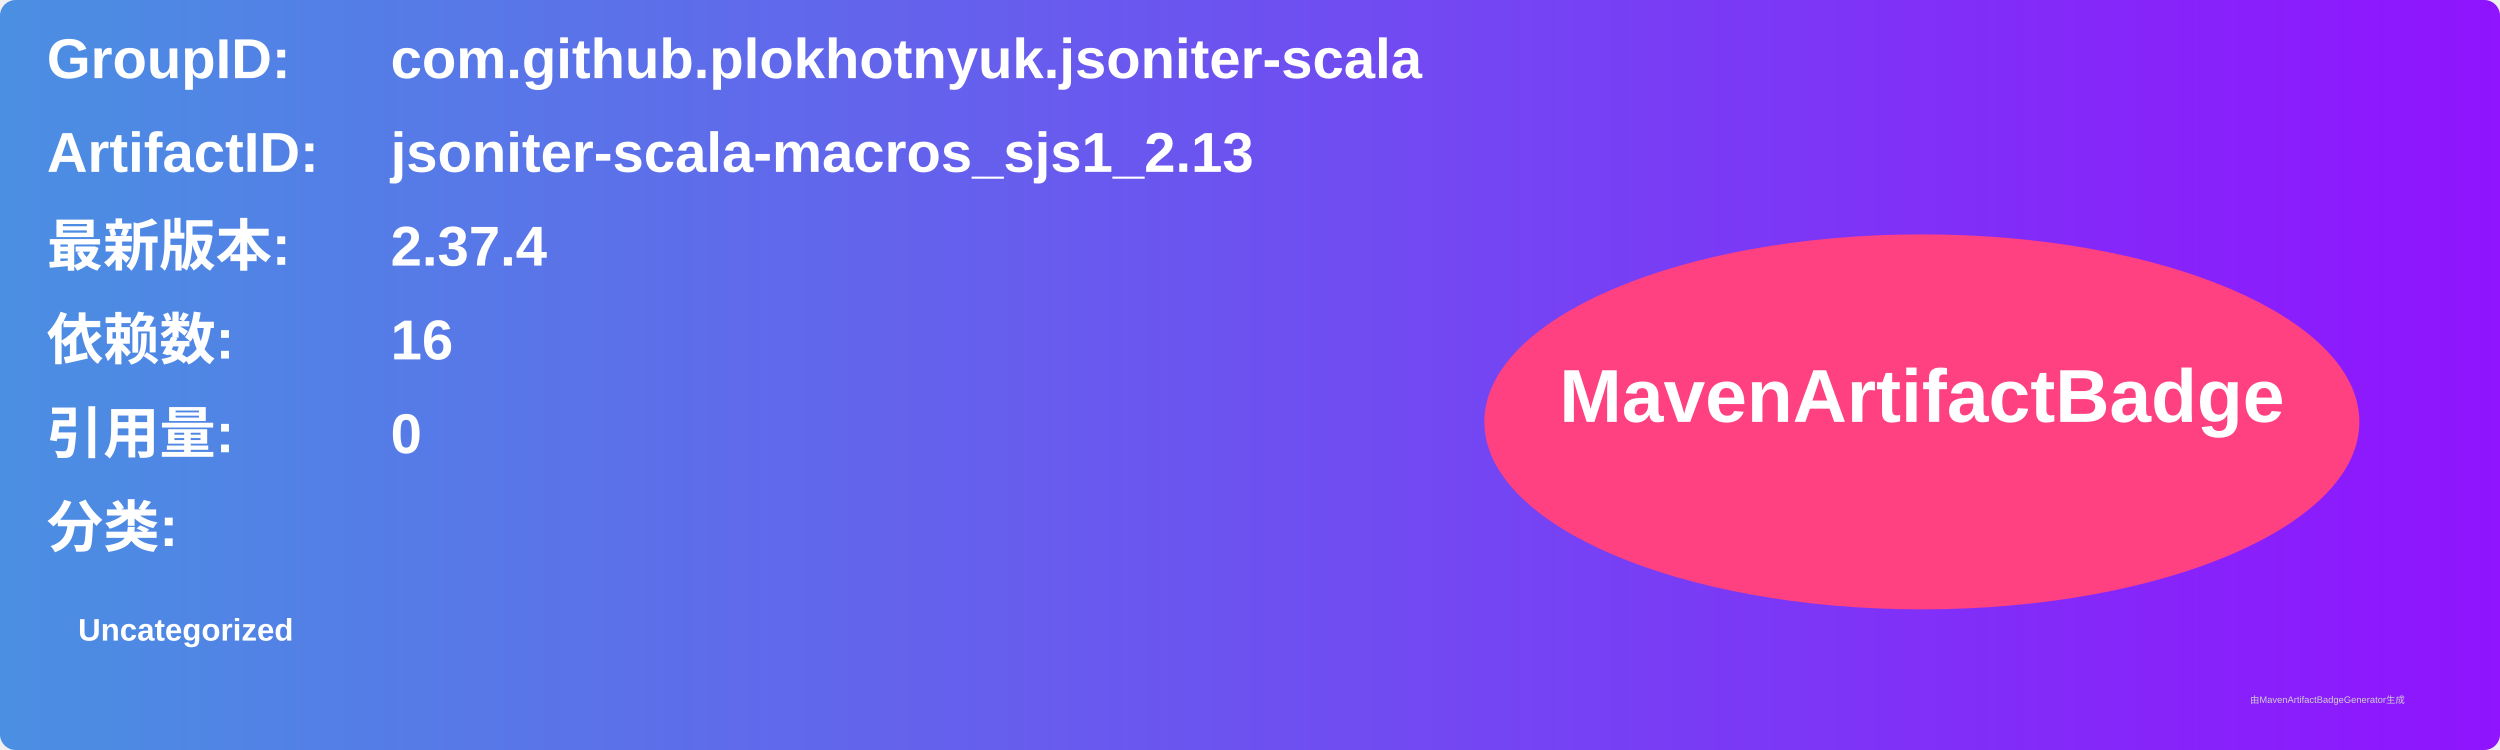
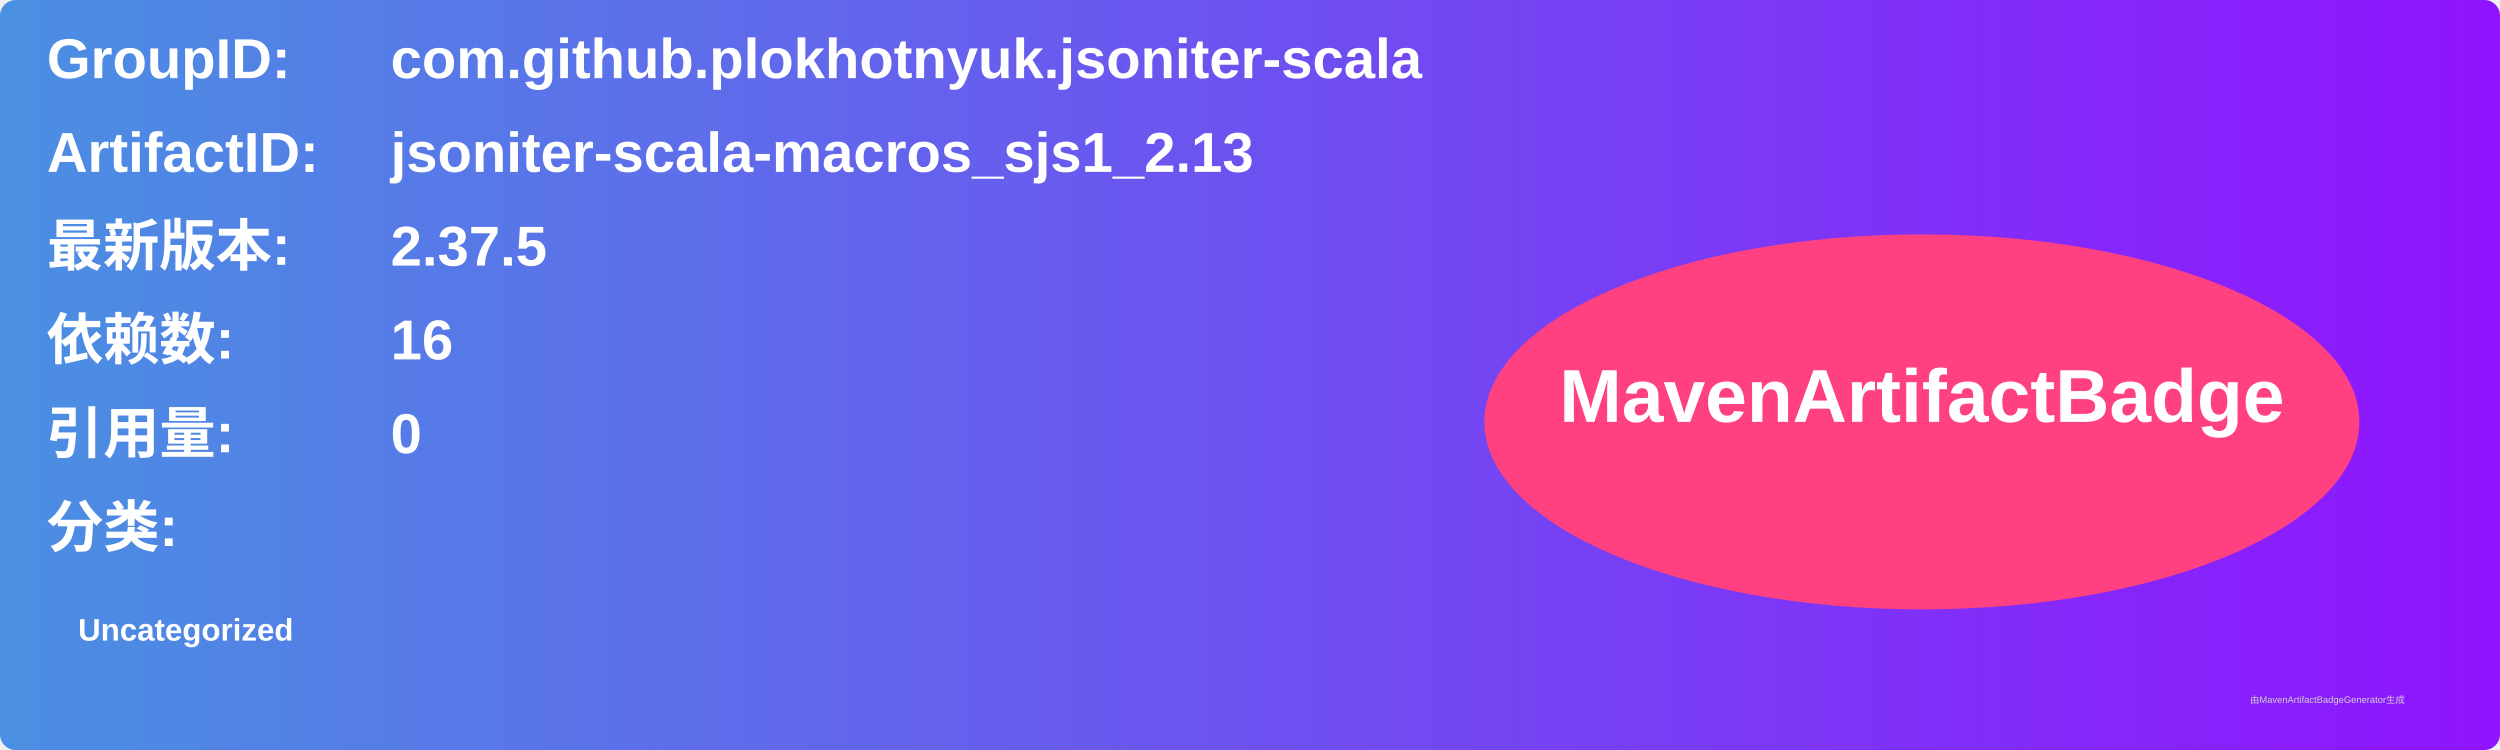
<svg xmlns="http://www.w3.org/2000/svg" width="800" height="240" viewBox="0 0 800 240">
  <linearGradient id="grad" x1="0%" y1="0%" x2="100%" y2="0%">
    <stop offset="0%" stop-color="#4a90e2" />
    <stop offset="100%" stop-color="#9013fe" />
  </linearGradient>
  <rect width="100%" height="100%" rx="5" ry="5" fill="url(#grad)" />
  <g transform="translate(15, 15)">
    <text x="0" y="10" font-family="Arial" font-size="18" fill="white" font-weight="bold" width="260">GroupID:</text>
    <text x="110" y="10" font-family="Arial" font-size="18" fill="white" font-weight="bold" width="460">com.github.plokhotnyuk.jsoniter-scala</text>
    <text x="0" y="40" font-family="Arial" font-size="18" fill="white" font-weight="bold" width="260">ArtifactID:</text>
    <text x="110" y="40" font-family="Arial" font-size="18" fill="white" font-weight="bold" width="460">jsoniter-scala-macros_sjs1_2.13</text>
    <text x="0" y="70" font-family="Arial" font-size="18" fill="white" font-weight="bold">最新版本:</text>
    <text x="110" y="70" font-family="Arial" font-size="18" fill="white" font-weight="bold">
-       <tspan font-weight="bold">2.37.4</tspan>
+       <tspan font-weight="bold">2.37.5</tspan>
    </text>
    <text x="0" y="100" font-family="Arial" font-size="18" fill="white" font-weight="bold">依赖数: </text>
    <text x="110" y="100" font-family="Arial" font-size="18" fill="white">
      <tspan font-weight="bold">16</tspan>
    </text>
    <text x="0" y="130" font-family="Arial" font-size="18" fill="white" font-weight="bold">引用量: </text>
    <text x="110" y="130" font-family="Arial" font-size="18" fill="white">
      <tspan font-weight="bold">0</tspan>
    </text>
    <text x="0" y="160" font-family="Arial" font-size="18" fill="white" font-weight="bold">分类:</text>
    <text x="10" y="190" font-family="Arial" font-size="10" fill="white">
      <tspan font-weight="bold">Uncategorized</tspan>
    </text>
    <ellipse cx="600" cy="120" rx="140" ry="60" fill="#ff4081" />
    <text x="600" y="120" text-anchor="middle" font-family="Arial" font-size="24" fill="white" font-weight="bold">MavenArtifactBadge</text>
  </g>
  <text x="720" y="225" font-family="Arial" font-size="3" fill="#d0d0d0">由MavenArtifactBadgeGenerator生成</text>
</svg>
